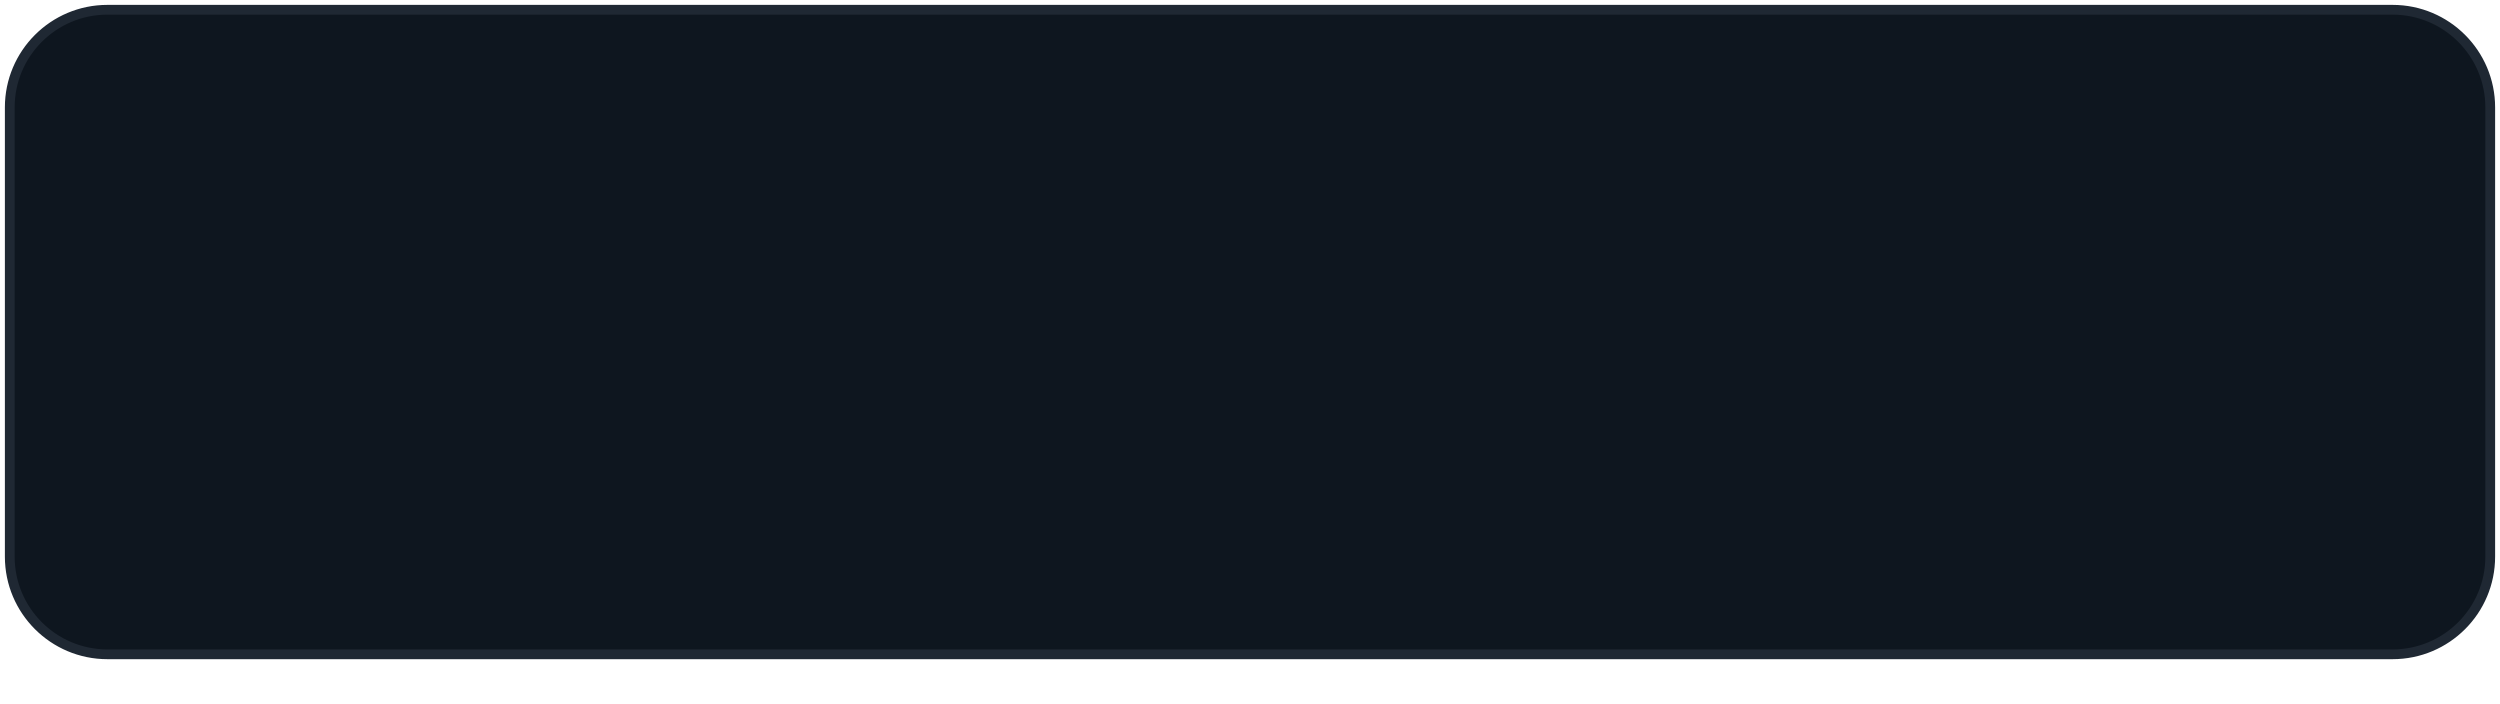
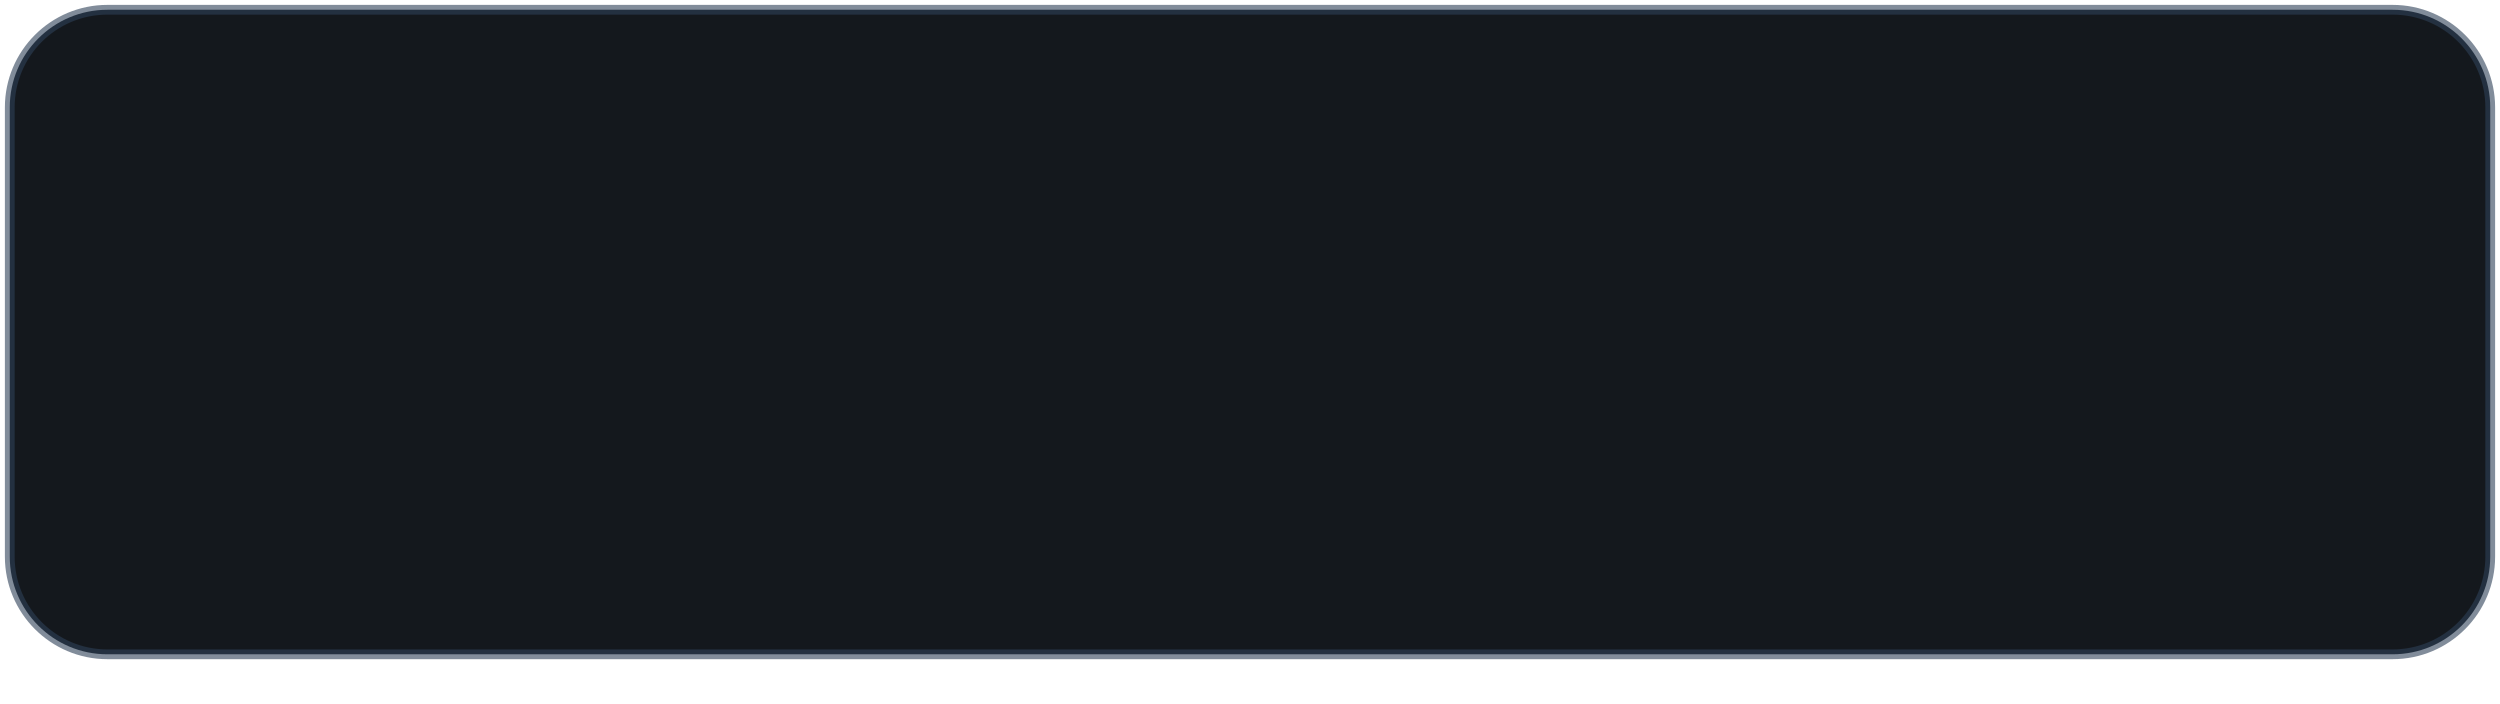
<svg xmlns="http://www.w3.org/2000/svg" width="256" height="72" viewBox="0 0 256 72">
-   <rect x="1" y="1" width="254" height="66" rx="10" fill="#0e161f" stroke="#1f2833" />
+   <rect x="1" y="1" width="254" height="66" rx="10" fill="#14181d" stroke="#2e4057" stroke-opacity=".6" />
</svg>
